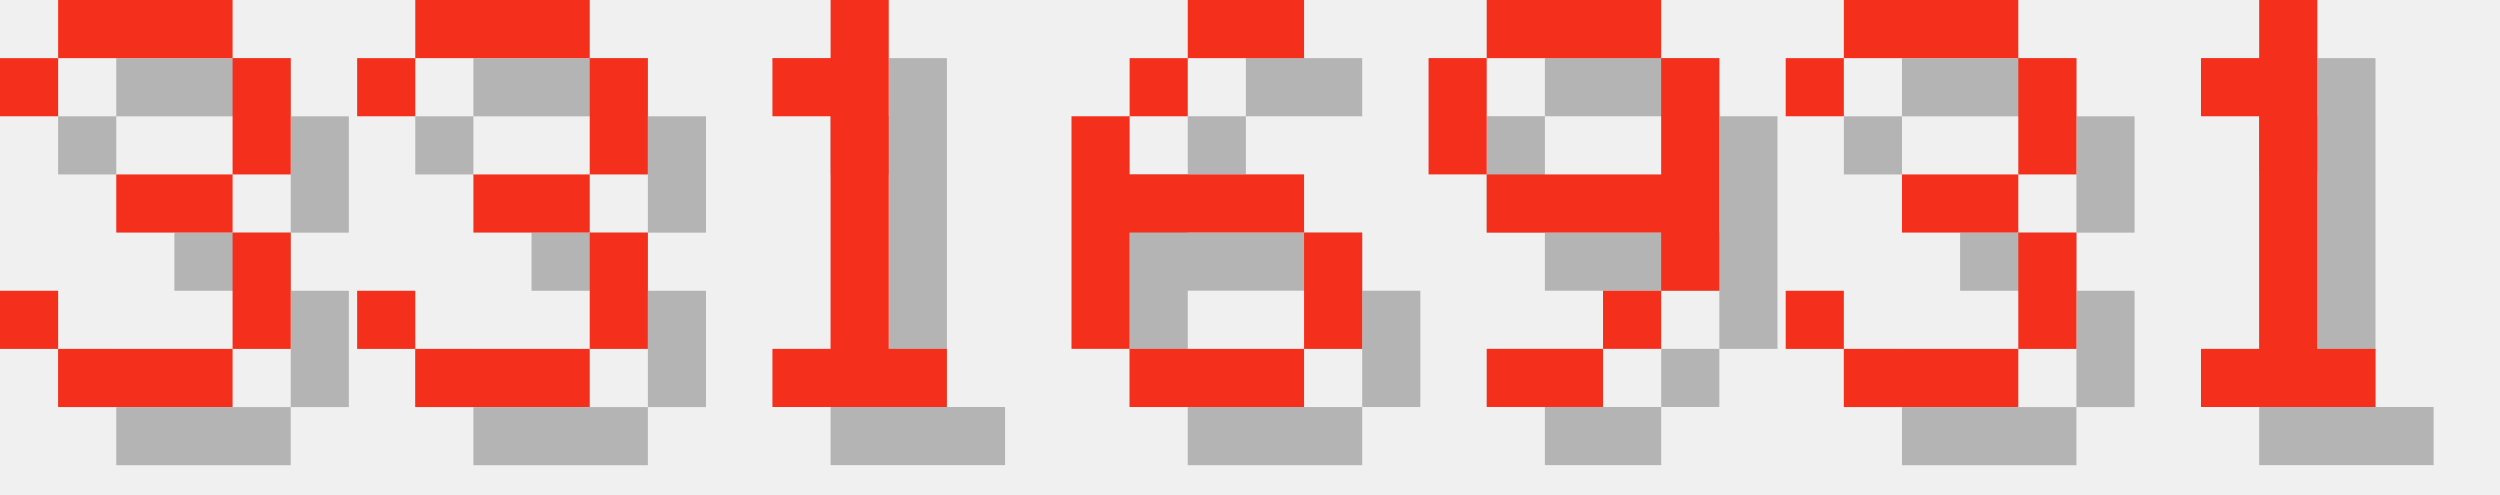
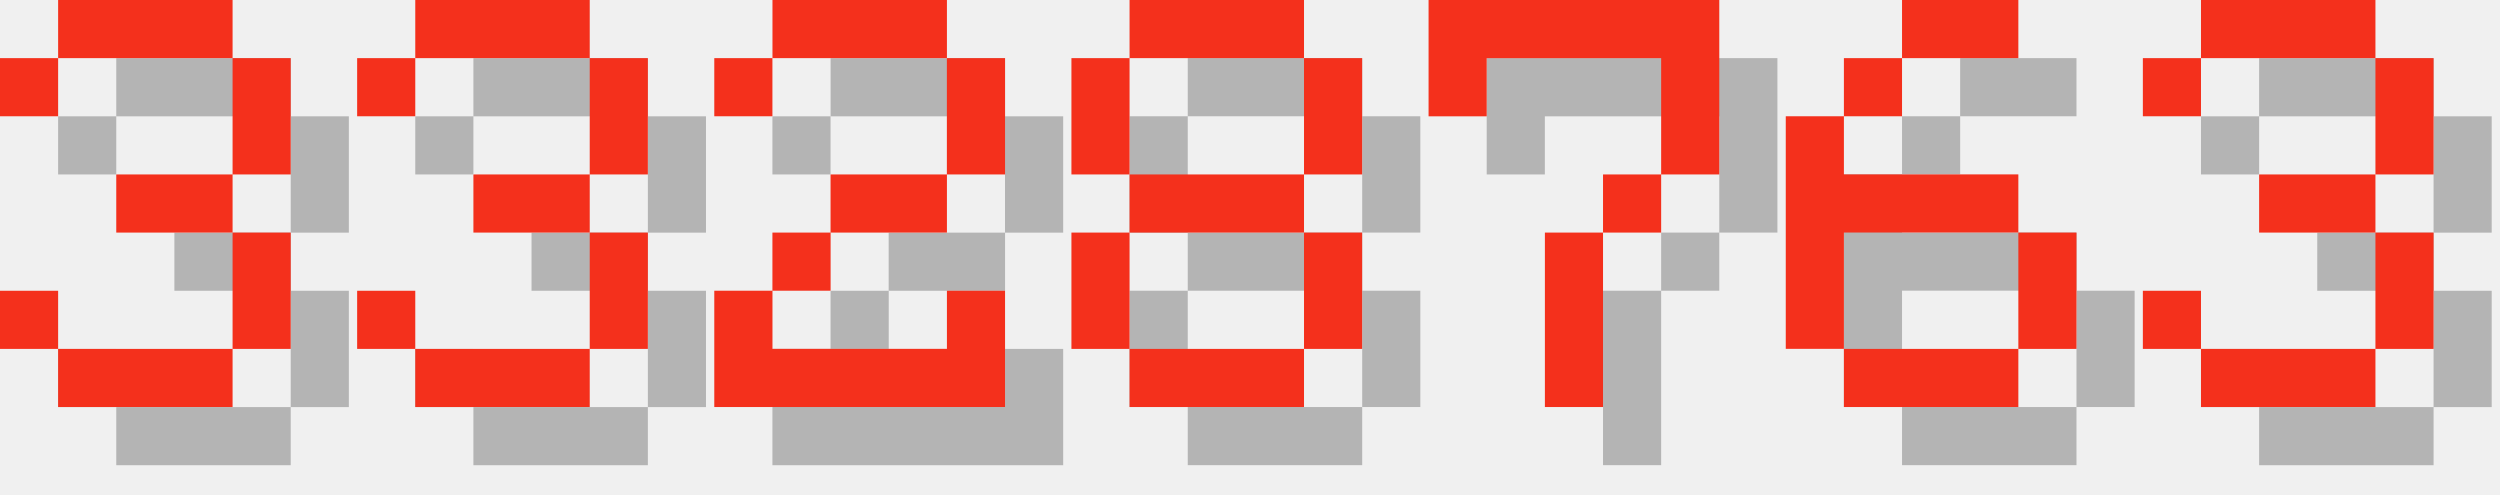
<svg xmlns="http://www.w3.org/2000/svg" version="1.1" width="182.0" height="36">
  <style>
        .text-foreground {
            fill: #F4301C;
        }
        .text-shadow {
            fill: #000000;
            fill-opacity: 0.25;
        }
    </style>
  <g class="digit" id="digit_3" transform="translate(0.0, 0), scale(4)">
    <path id="digit_3_shadow" class="text-shadow" d="m1.058 2.117v1.058h1.058v-1.058h3.175v2.117h-2.117v1.058h2.117v2.117h-3.175v-1.058h-1.058v1.058h1.058v1.058h3.175v-1.058h1.058v-2.117h-1.058v-1.058h1.058v-2.117h-1.058v-1.058h-3.175v1.058h-1.058z" fill-opacity=".5" style="paint-order:stroke fill markers" />
    <path id="digit_3_fg" class="text-foreground" d="m0 1.058v1.058h1.058v-1.058h3.175v2.117h-2.117v1.058h2.117v2.117h-3.175v-1.058h-1.058v1.058h1.058v1.058h3.175v-1.058h1.058v-2.117h-1.058v-1.058h1.058v-2.117h-1.058v-1.058h-3.175v1.058h-1.058z" fill="#fff" style="paint-order:stroke fill markers" />
  </g>
  <g class="digit" id="digit_3" transform="translate(26.0, 0), scale(4)">
    <path id="digit_3_shadow" class="text-shadow" d="m1.058 2.117v1.058h1.058v-1.058h3.175v2.117h-2.117v1.058h2.117v2.117h-3.175v-1.058h-1.058v1.058h1.058v1.058h3.175v-1.058h1.058v-2.117h-1.058v-1.058h1.058v-2.117h-1.058v-1.058h-3.175v1.058h-1.058z" fill-opacity=".5" style="paint-order:stroke fill markers" />
    <path id="digit_3_fg" class="text-foreground" d="m0 1.058v1.058h1.058v-1.058h3.175v2.117h-2.117v1.058h2.117v2.117h-3.175v-1.058h-1.058v1.058h1.058v1.058h3.175v-1.058h1.058v-2.117h-1.058v-1.058h1.058v-2.117h-1.058v-1.058h-3.175v1.058h-1.058z" fill="#fff" style="paint-order:stroke fill markers" />
  </g>
-   <g class="digit" id="digit_1" transform="translate(52.0, 0), scale(4)">
-     <path id="digit_1_shadow" class="text-shadow" d="m2.117 2.117v1.058h1.058v4.233h-1.058v1.058h3.175v-1.058h-1.058v-6.35h-1.058v1.058h-1.058z" fill-opacity=".5" style="paint-order:stroke fill markers" />
-     <path id="digit_1_fg" class="text-foreground" d="m1.058 1.058v1.058h1.058v4.233h-1.058v1.058h3.175v-1.058h-1.058v-6.35h-1.058v1.058h-1.058z" fill="#fff" style="paint-order:stroke fill markers" />
+   <g class="digit" id="digit_2" transform="translate(52.0, 0), scale(4)">
+     <path id="digit_2_shadow" class="text-shadow" d="m1.058 2.117v1.058h1.058v-1.058h3.175v2.117h-2.117v1.058h-1.058v1.058h-1.058v2.117h5.292v-2.117h-1.058v1.058h-3.175v-1.058h1.058v-1.058h2.117v-1.058h1.058v-2.117h-1.058v-1.058h-3.175v1.058h-1.058z" fill-opacity=".5" style="paint-order:stroke fill markers" />
+     <path id="digit_2_fg" class="text-foreground" d="m0 1.058v1.058h1.058v-1.058h3.175v2.117h-2.117v1.058h-1.058v1.058h-1.058v2.117h5.292v-2.117h-1.058v1.058h-3.175v-1.058h1.058v-1.058h2.117v-1.058h1.058v-2.117h-1.058v-1.058h-3.175v1.058h-1.058z" fill="#fff" style="paint-order:stroke fill markers" />
  </g>
-   <g class="digit" id="digit_6" transform="translate(78.0, 0), scale(4)">
+   <g class="digit" id="digit_8" transform="translate(78.0, 0), scale(4)">
+     <path id="digit_8_shadow" class="text-shadow" d="m2.117 1.058v1.058h3.175v-1.058h-3.175zm3.175 1.058v2.117h1.058v-2.117h-1.058zm0 2.117h-3.175v1.058h3.175v-1.058zm0 1.058v2.117h1.058v-2.117h-1.058zm0 2.117h-3.175v1.058h3.175v-1.058zm-3.175 0v-2.117h-1.058v2.117h1.058zm0-3.175v-2.117h-1.058v2.117h1.058z" fill-opacity=".5" style="paint-order:stroke fill markers" />
+     <path id="digit_8_fg" class="text-foreground" d="m1.058 0v1.058h3.175v-1.058h-3.175zm3.175 1.058v2.117h1.058v-2.117h-1.058zm0 2.117h-3.175v1.058h3.175v-1.058zm0 1.058v2.117h1.058v-2.117h-1.058zm0 2.117h-3.175v1.058h3.175v-1.058zm-3.175 0v-2.117h-1.058v2.117h1.058zm0-3.175v-2.117h-1.058v2.117h1.058z" fill="#fff" style="paint-order:stroke fill markers" />
+   </g>
+   <g class="digit" id="digit_7" transform="translate(104.0, 0), scale(4)">
+     <path id="digit_7_shadow" class="text-shadow" d="m1.058 1.058 2e-6 2.117h1.058v-1.058h3.175v1.058l2e-7 1.058h-1.058v1.058h-1.058l4e-7 3.175 1.058 1e-7v-3.175h1.058v-1.058h1.058l5e-7 -1.058v-2.117z" fill-opacity=".5" style="paint-order:stroke fill markers" />
+     <path id="digit_7_fg" class="text-foreground" d="m0 0 2e-6 2.117h1.058v-1.058h3.175v1.058l2e-7 1.058h-1.058v1.058h-1.058l4e-7 3.175 1.058 1e-7v-3.175h1.058v-1.058h1.058l5e-7 -1.058v-2.117z" fill="#fff" style="paint-order:stroke fill markers" />
+   </g>
+   <g class="digit" id="digit_6" transform="translate(130.0, 0), scale(4)">
    <path id="digit_6_shadow" class="text-shadow" d="m3.175 1.058v1.058h2.117v-1.058h-2.117zm0 1.058h-1.058v1.058h1.058v-1.058zm-1.058 1.058h-1.058v4.233h1.058v-2.117h3.175v-1.058h-3.175v-1.058zm3.175 2.117v2.117h1.058v-2.117h-1.058zm0 2.117h-3.175v1.058h3.175v-1.058z" fill-opacity=".5" style="paint-order:stroke fill markers" />
    <path id="digit_6_fg" class="text-foreground" d="m2.117 0v1.058h2.117v-1.058h-2.117zm0 1.058h-1.058v1.058h1.058v-1.058zm-1.058 1.058h-1.058v4.233h1.058v-2.117h3.175v-1.058h-3.175v-1.058zm3.175 2.117v2.117h1.058v-2.117h-1.058zm0 2.117h-3.175v1.058h3.175v-1.058z" fill="#fff" style="paint-order:stroke fill markers" />
  </g>
-   <g class="digit" id="digit_9" transform="translate(104.0, 0), scale(4)">
-     <path id="digit_9_shadow" class="text-shadow" d="m2.117 1.058v1.058h3.175v-1.058h-3.175zm3.175 1.058v2.117h-3.175v1.058h3.175v1.058h1.058v-4.233h-1.058zm0 4.233h-1.058v1.058h1.058v-1.058zm-1.058 1.058h-2.117v1.058h2.117v-1.058zm-2.117-3.175v-2.117h-1.058v2.117h1.058z" fill-opacity=".5" style="paint-order:stroke fill markers" />
-     <path id="digit_9_fg" class="text-foreground" d="m1.058 0v1.058h3.175v-1.058h-3.175zm3.175 1.058v2.117h-3.175v1.058h3.175v1.058h1.058v-4.233h-1.058zm0 4.233h-1.058v1.058h1.058v-1.058zm-1.058 1.058h-2.117v1.058h2.117v-1.058zm-2.117-3.175v-2.117h-1.058v2.117h1.058z" fill="#fff" style="paint-order:stroke fill markers" />
-   </g>
-   <g class="digit" id="digit_3" transform="translate(130.0, 0), scale(4)">
+   <g class="digit" id="digit_3" transform="translate(156.0, 0), scale(4)">
    <path id="digit_3_shadow" class="text-shadow" d="m1.058 2.117v1.058h1.058v-1.058h3.175v2.117h-2.117v1.058h2.117v2.117h-3.175v-1.058h-1.058v1.058h1.058v1.058h3.175v-1.058h1.058v-2.117h-1.058v-1.058h1.058v-2.117h-1.058v-1.058h-3.175v1.058h-1.058z" fill-opacity=".5" style="paint-order:stroke fill markers" />
    <path id="digit_3_fg" class="text-foreground" d="m0 1.058v1.058h1.058v-1.058h3.175v2.117h-2.117v1.058h2.117v2.117h-3.175v-1.058h-1.058v1.058h1.058v1.058h3.175v-1.058h1.058v-2.117h-1.058v-1.058h1.058v-2.117h-1.058v-1.058h-3.175v1.058h-1.058z" fill="#fff" style="paint-order:stroke fill markers" />
  </g>
-   <g class="digit" id="digit_1" transform="translate(156.0, 0), scale(4)">
-     <path id="digit_1_shadow" class="text-shadow" d="m2.117 2.117v1.058h1.058v4.233h-1.058v1.058h3.175v-1.058h-1.058v-6.35h-1.058v1.058h-1.058z" fill-opacity=".5" style="paint-order:stroke fill markers" />
-     <path id="digit_1_fg" class="text-foreground" d="m1.058 1.058v1.058h1.058v4.233h-1.058v1.058h3.175v-1.058h-1.058v-6.35h-1.058v1.058h-1.058z" fill="#fff" style="paint-order:stroke fill markers" />
-   </g>
</svg>
